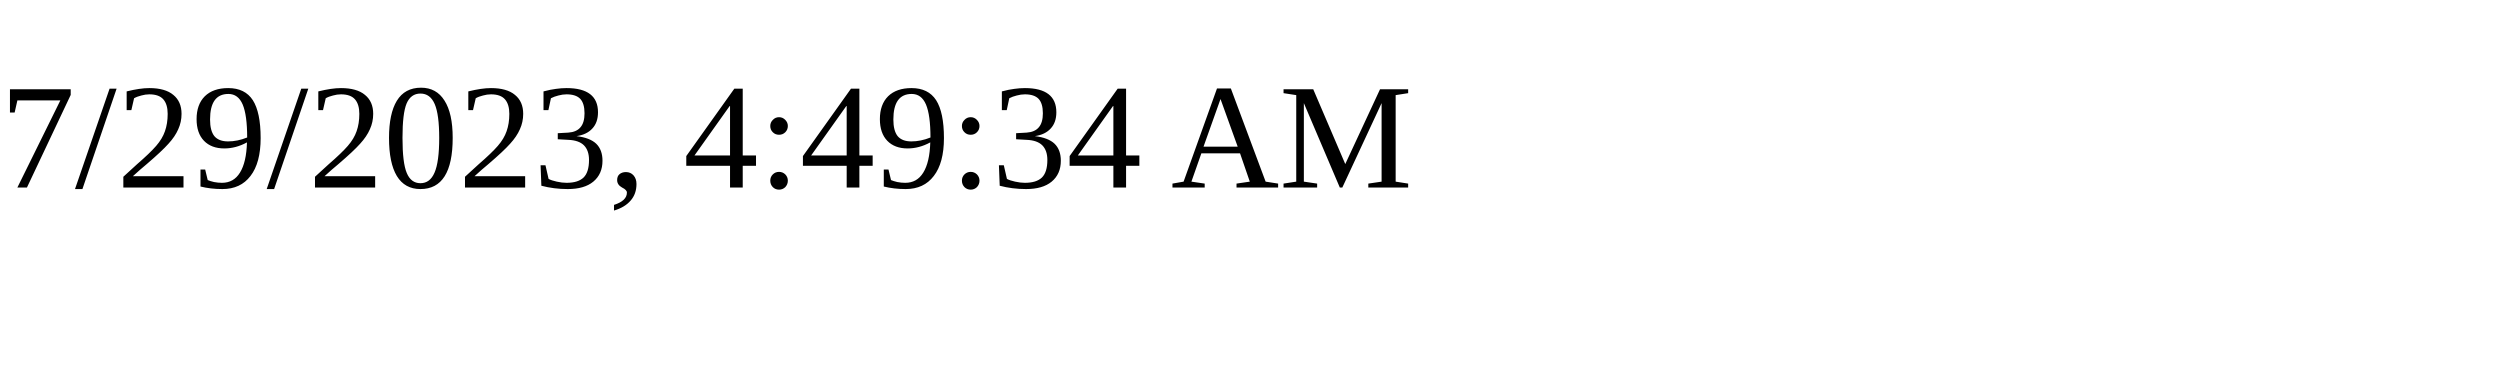
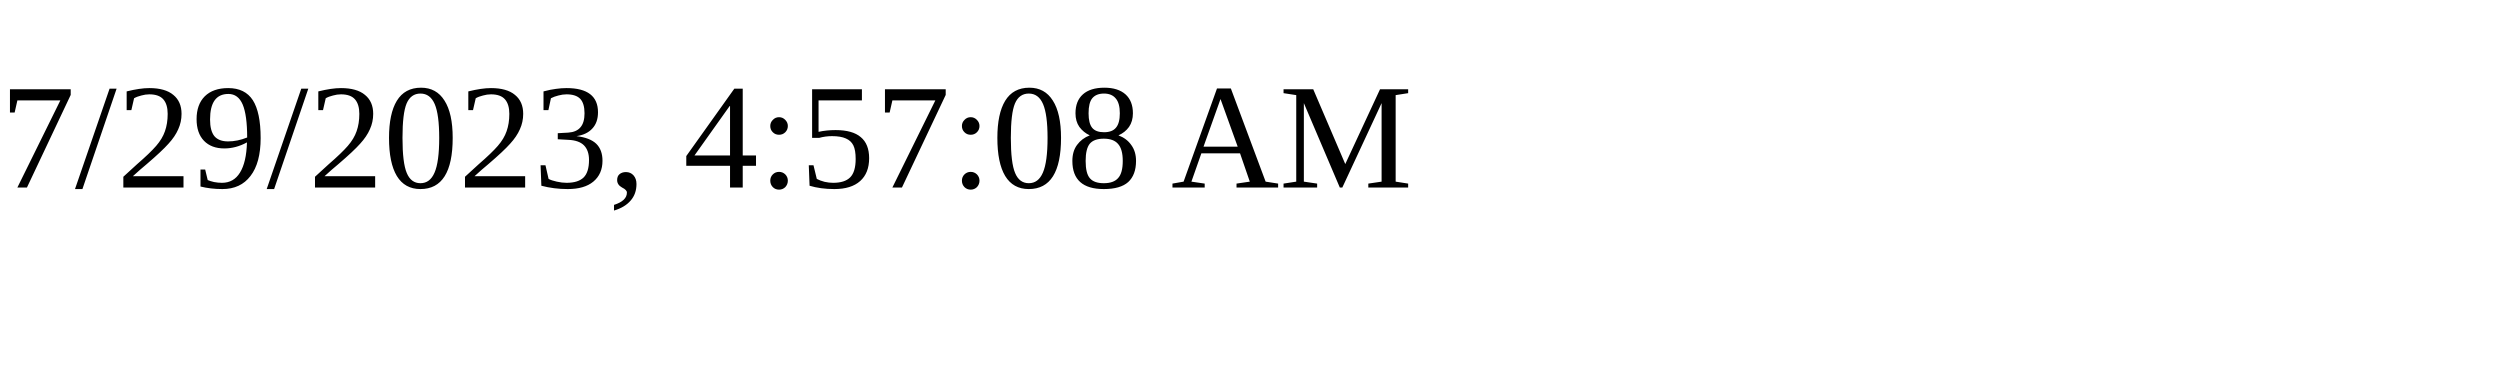
<svg xmlns="http://www.w3.org/2000/svg" height="30" width="200">
-   <text x="0" y="15">7/29/2023, 4:49:34 AM</text>
+   <text x="0" y="15">7/29/2023, 4:57:08 AM</text>
</svg>
